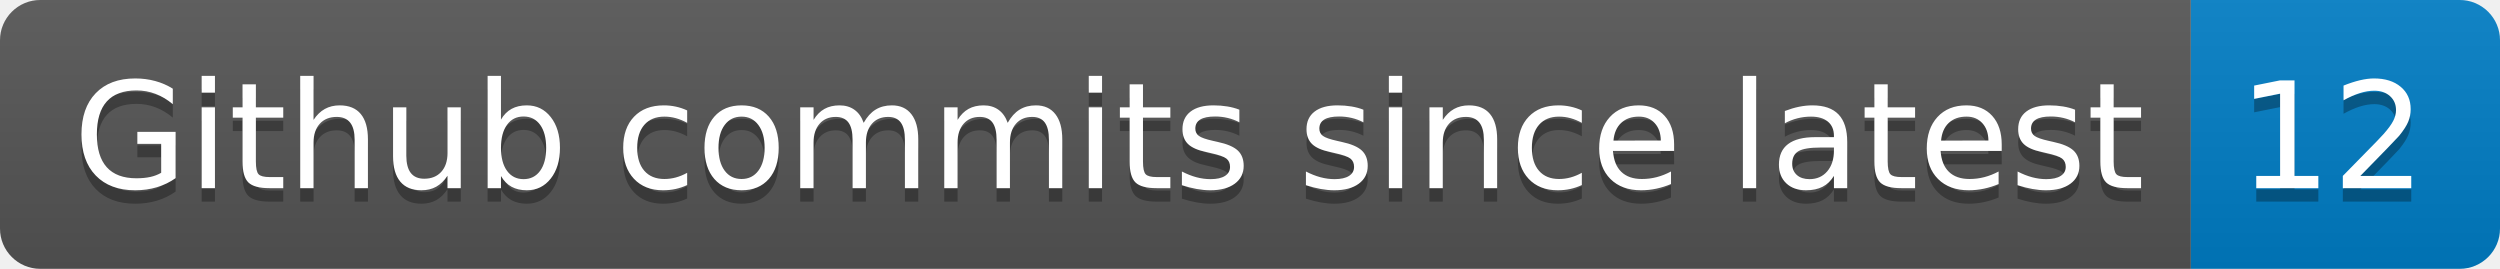
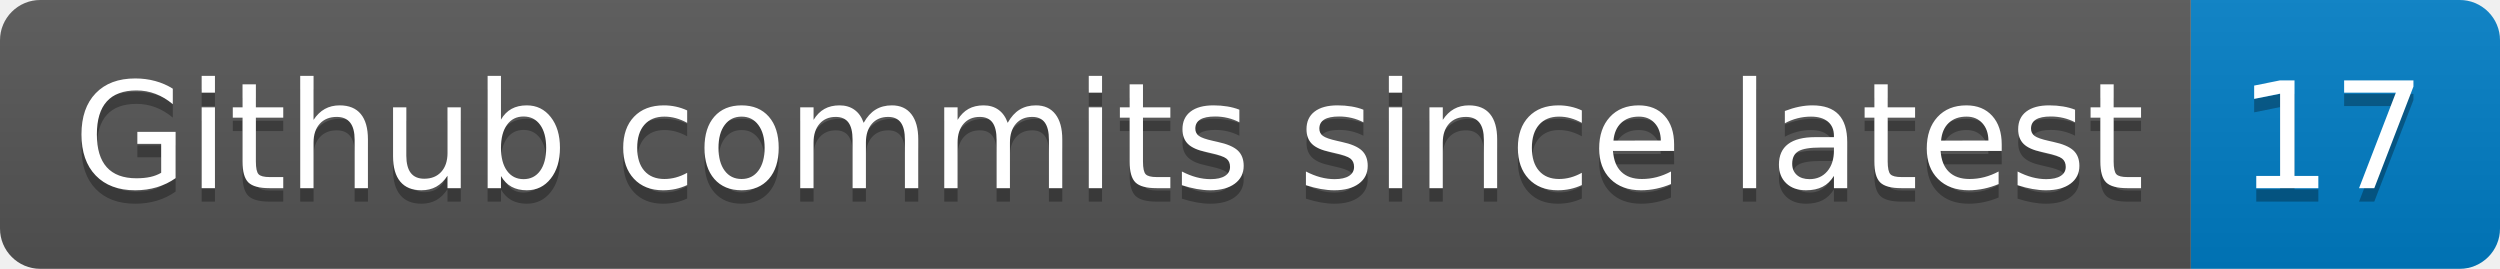
- <svg xmlns="http://www.w3.org/2000/svg" width="186" height="20" role="img" aria-label="Github commits since latest: 12">
+ <svg xmlns="http://www.w3.org/2000/svg" width="186" height="20" role="img" aria-label="Github commits since latest: 17">
  <linearGradient id="s" x2="0" y2="100%">
    <stop offset="0" stop-color="#bbb" stop-opacity=".1" />
    <stop offset="1" stop-opacity=".1" />
  </linearGradient>
  <clipPath id="r">
    <rect width="186" height="20" rx="3" fill="#fff" />
  </clipPath>
  <g clip-path="url(#r)">
    <rect width="163" height="20" fill="#555" />
    <rect x="163" width="23" height="20" fill="#007ec6" />
    <rect width="186" height="20" fill="url(#s)" />
  </g>
  <g fill="#fff" text-anchor="middle" font-family="Verdana,Geneva,DejaVu Sans,sans-serif" text-rendering="geometricPrecision" font-size="110">
    <text aria-hidden="true" x="825" y="150" fill="#010101" fill-opacity=".3" transform="scale(.1)" textLength="1530">Github commits since latest</text>
    <text x="825" y="140" transform="scale(.1)" fill="#fff" textLength="1530">Github commits since latest</text>
-     <text aria-hidden="true" x="1735" y="150" fill="#010101" fill-opacity=".3" transform="scale(.1)" textLength="130">12</text>
-     <text x="1735" y="140" transform="scale(.1)" fill="#fff" textLength="130">12</text>
+     <text aria-hidden="true" x="1735" y="150" fill="#010101" fill-opacity=".3" transform="scale(.1)" textLength="130">17</text>
+     <text x="1735" y="140" transform="scale(.1)" fill="#fff" textLength="130">17</text>
  </g>
</svg>
